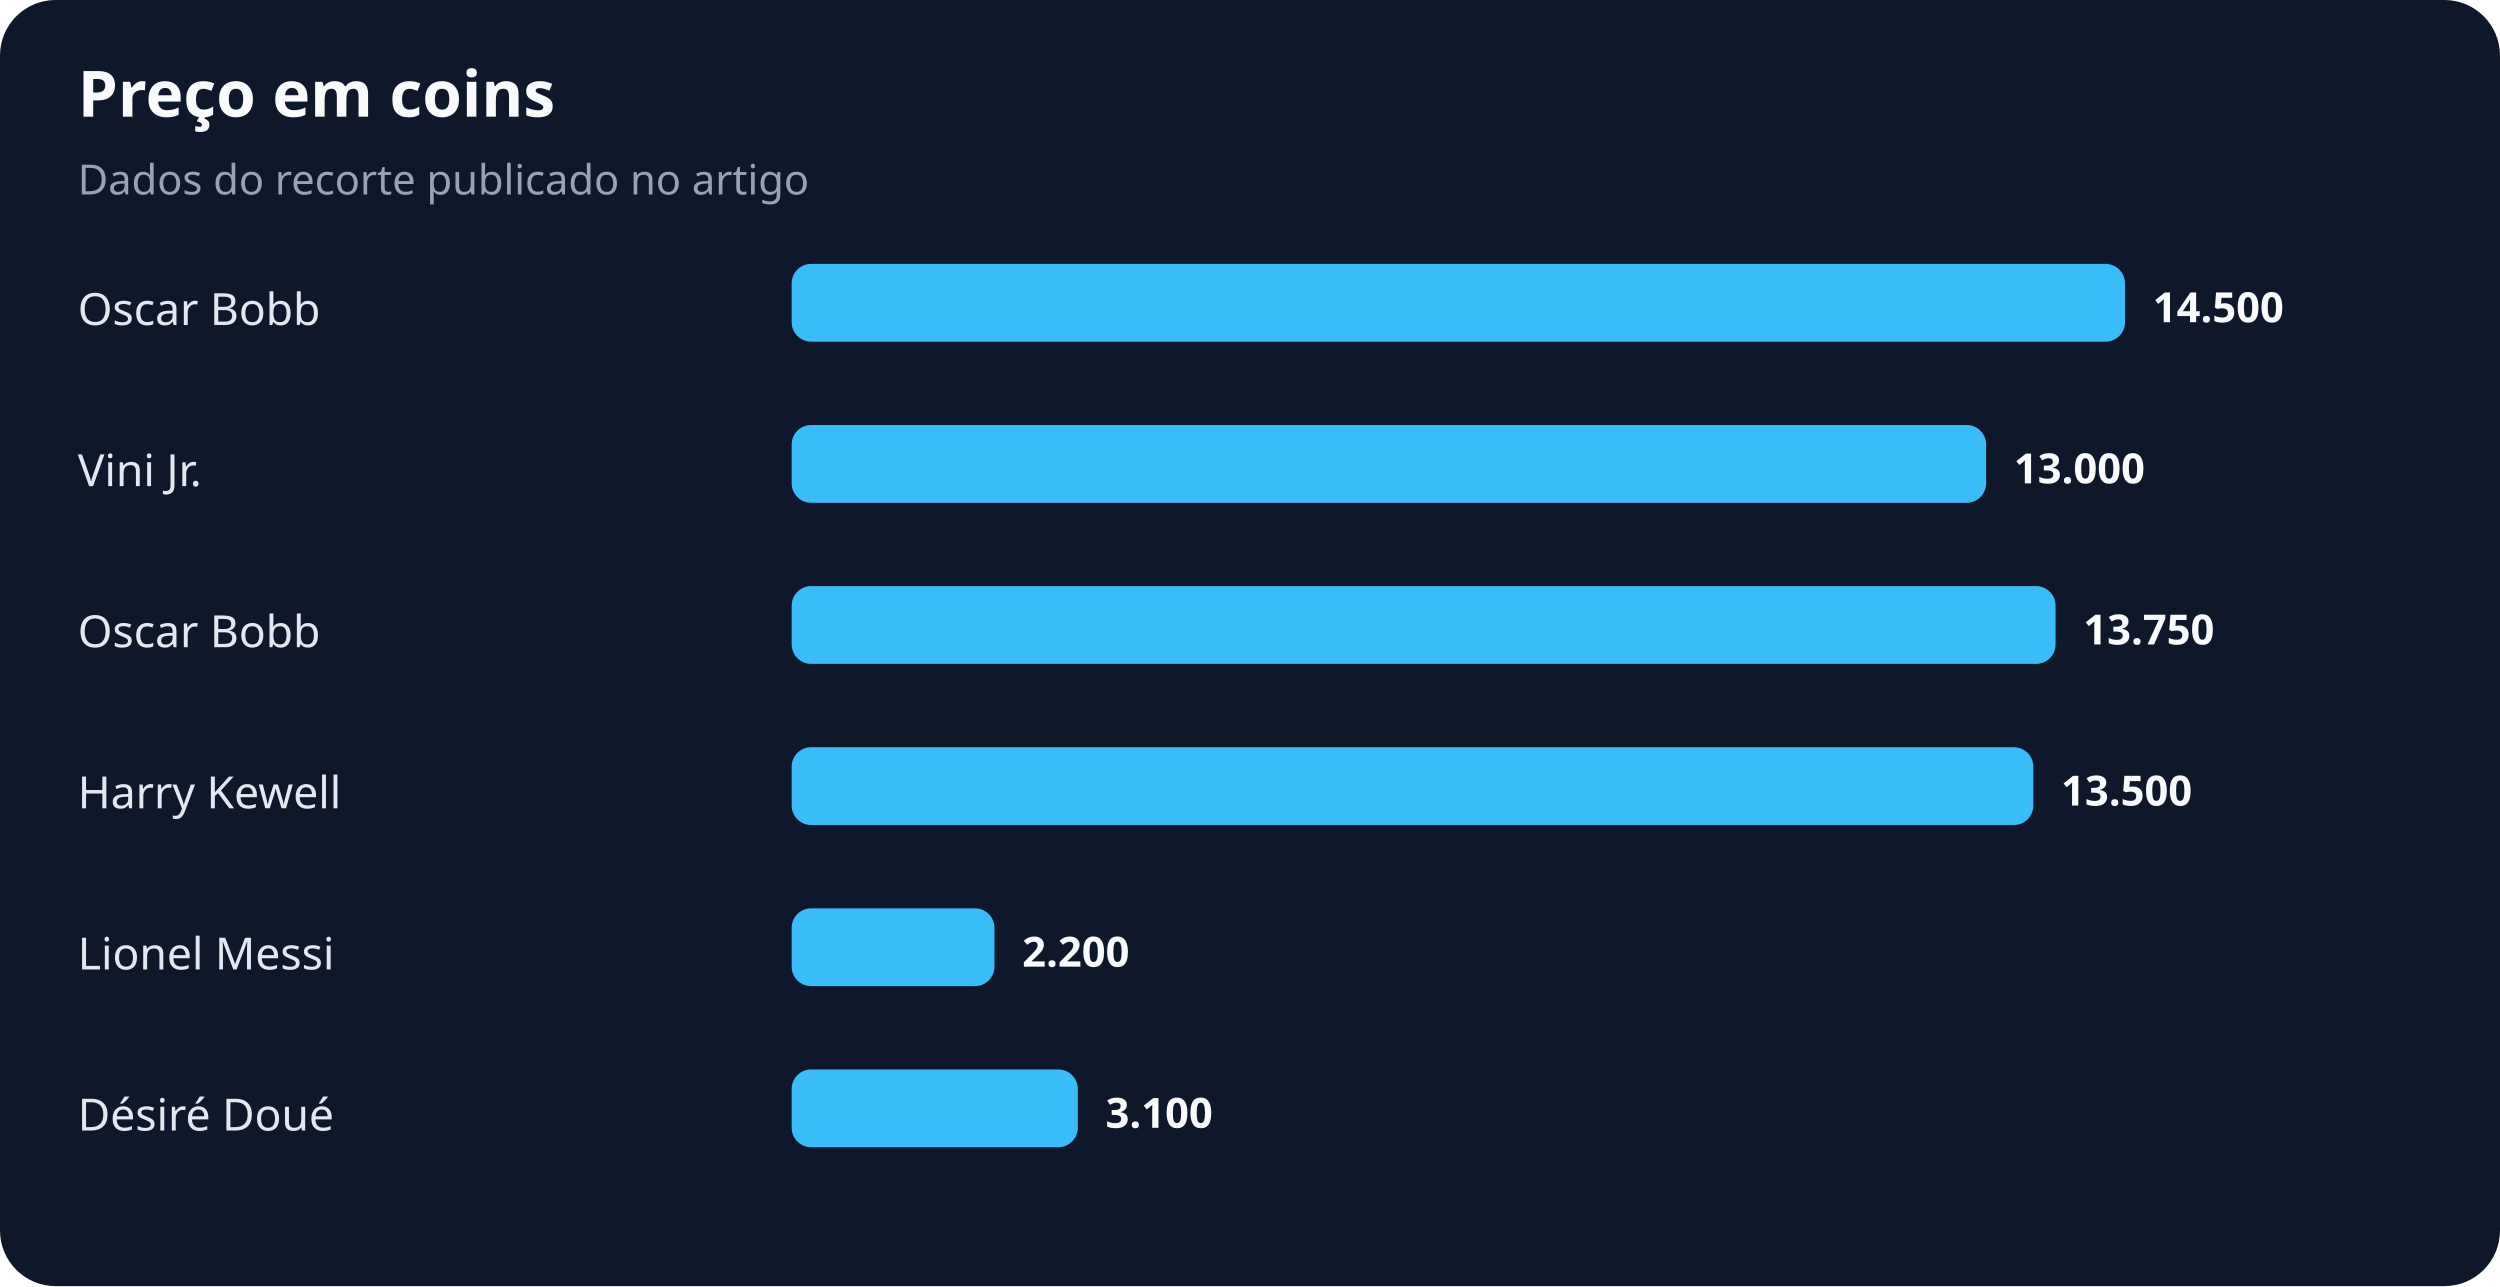
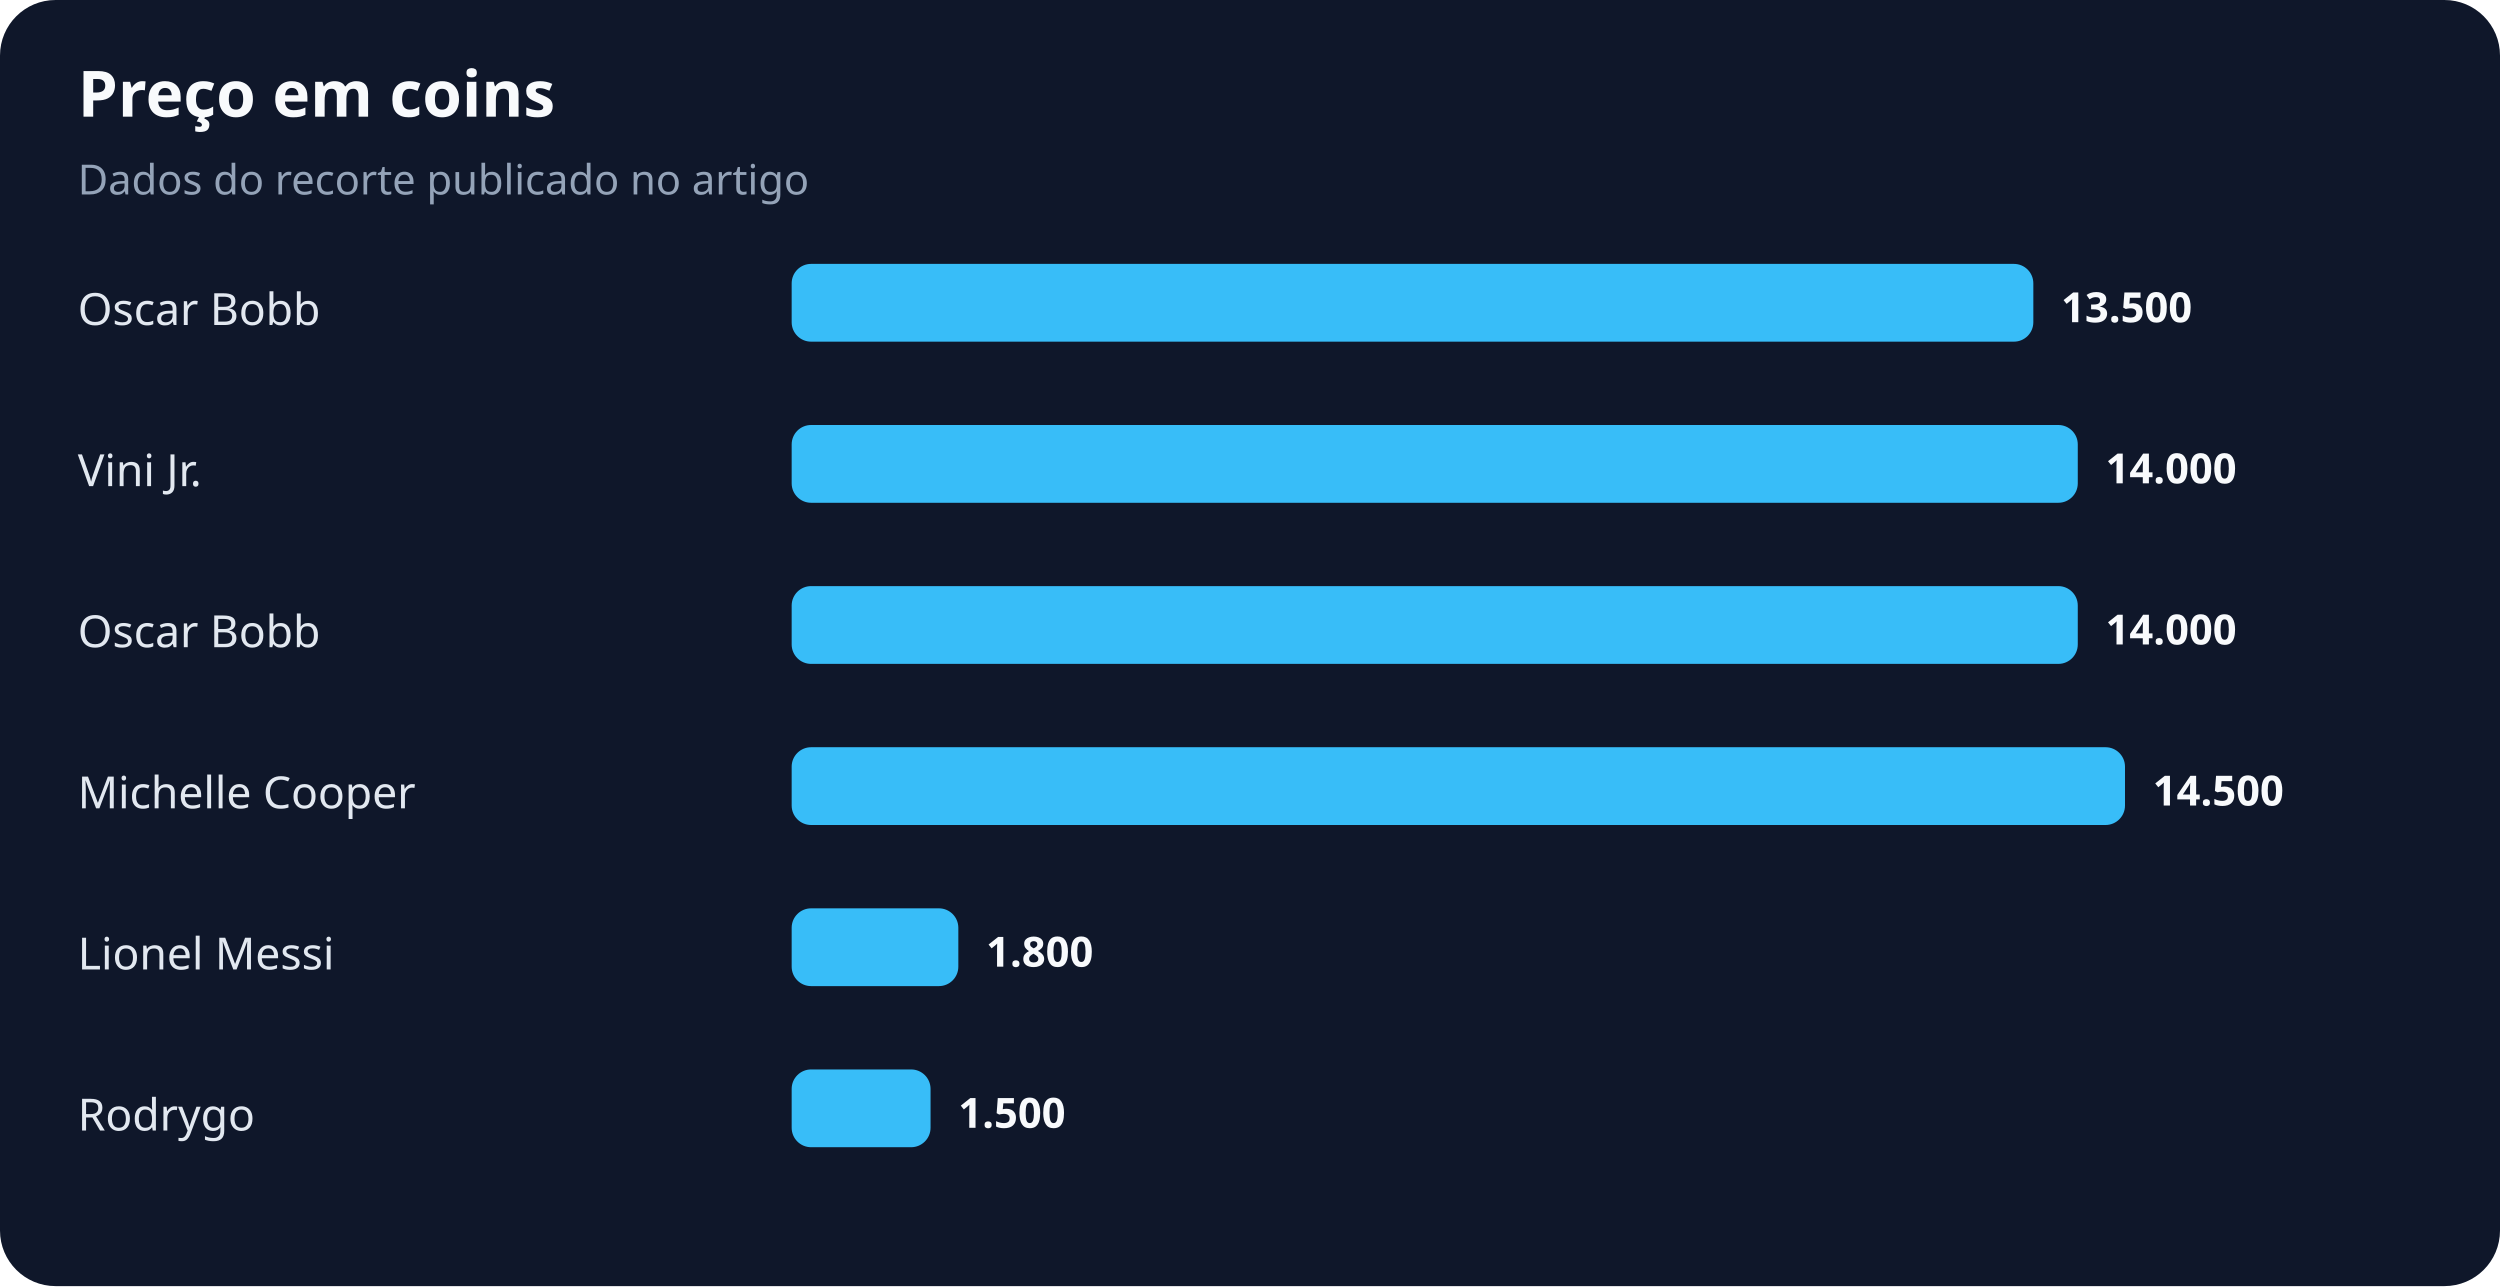
<svg xmlns="http://www.w3.org/2000/svg" width="900" height="463" viewBox="0 0 900 463" role="img" aria-labelledby="title desc">
  <rect width="100%" height="100%" rx="20" fill="#0f172a" />
  <text x="28" y="42" fill="#f8fafc" font-family="system-ui,sans-serif" font-size="23" font-weight="700">Preço em coins</text>
  <text x="28" y="70" fill="#94a3b8" font-family="system-ui,sans-serif" font-size="15">Dados do recorte publicado no artigo</text>
  <text x="28" y="117" fill="#e2e8f0" font-family="system-ui,sans-serif" font-size="16">Oscar Bobb</text>
-   <rect x="285" y="95" width="480" height="28" rx="7" fill="#38bdf8" />
-   <text x="775" y="116" fill="#f8fafc" font-family="system-ui,sans-serif" font-size="15" font-weight="700">14.500</text>
+   <rect x="285" y="95" width="447" height="28" rx="7" fill="#38bdf8" />
+   <text x="742" y="116" fill="#f8fafc" font-family="system-ui,sans-serif" font-size="15" font-weight="700">13.500</text>
  <text x="28" y="175" fill="#e2e8f0" font-family="system-ui,sans-serif" font-size="16">Vini Jr.</text>
-   <rect x="285" y="153" width="430" height="28" rx="7" fill="#38bdf8" />
-   <text x="725" y="174" fill="#f8fafc" font-family="system-ui,sans-serif" font-size="15" font-weight="700">13.000</text>
+   <rect x="285" y="153" width="463" height="28" rx="7" fill="#38bdf8" />
+   <text x="758" y="174" fill="#f8fafc" font-family="system-ui,sans-serif" font-size="15" font-weight="700">14.000</text>
  <text x="28" y="233" fill="#e2e8f0" font-family="system-ui,sans-serif" font-size="16">Oscar Bobb</text>
-   <rect x="285" y="211" width="455" height="28" rx="7" fill="#38bdf8" />
-   <text x="750" y="232" fill="#f8fafc" font-family="system-ui,sans-serif" font-size="15" font-weight="700">13.750</text>
-   <text x="28" y="291" fill="#e2e8f0" font-family="system-ui,sans-serif" font-size="16">Harry Kewell</text>
-   <rect x="285" y="269" width="447" height="28" rx="7" fill="#38bdf8" />
-   <text x="742" y="290" fill="#f8fafc" font-family="system-ui,sans-serif" font-size="15" font-weight="700">13.500</text>
+   <rect x="285" y="211" width="463" height="28" rx="7" fill="#38bdf8" />
+   <text x="758" y="232" fill="#f8fafc" font-family="system-ui,sans-serif" font-size="15" font-weight="700">14.000</text>
+   <text x="28" y="291" fill="#e2e8f0" font-family="system-ui,sans-serif" font-size="16">Michelle Cooper</text>
+   <rect x="285" y="269" width="480" height="28" rx="7" fill="#38bdf8" />
+   <text x="775" y="290" fill="#f8fafc" font-family="system-ui,sans-serif" font-size="15" font-weight="700">14.500</text>
  <text x="28" y="349" fill="#e2e8f0" font-family="system-ui,sans-serif" font-size="16">Lionel Messi</text>
-   <rect x="285" y="327" width="73" height="28" rx="7" fill="#38bdf8" />
-   <text x="368" y="348" fill="#f8fafc" font-family="system-ui,sans-serif" font-size="15" font-weight="700">2.200</text>
-   <text x="28" y="407" fill="#e2e8f0" font-family="system-ui,sans-serif" font-size="16">Désiré Doué</text>
-   <rect x="285" y="385" width="103" height="28" rx="7" fill="#38bdf8" />
-   <text x="398" y="406" fill="#f8fafc" font-family="system-ui,sans-serif" font-size="15" font-weight="700">3.100</text>
+   <rect x="285" y="327" width="60" height="28" rx="7" fill="#38bdf8" />
+   <text x="355" y="348" fill="#f8fafc" font-family="system-ui,sans-serif" font-size="15" font-weight="700">1.800</text>
+   <text x="28" y="407" fill="#e2e8f0" font-family="system-ui,sans-serif" font-size="16">Rodrygo</text>
+   <rect x="285" y="385" width="50" height="28" rx="7" fill="#38bdf8" />
+   <text x="345" y="406" fill="#f8fafc" font-family="system-ui,sans-serif" font-size="15" font-weight="700">1.500</text>
</svg>
